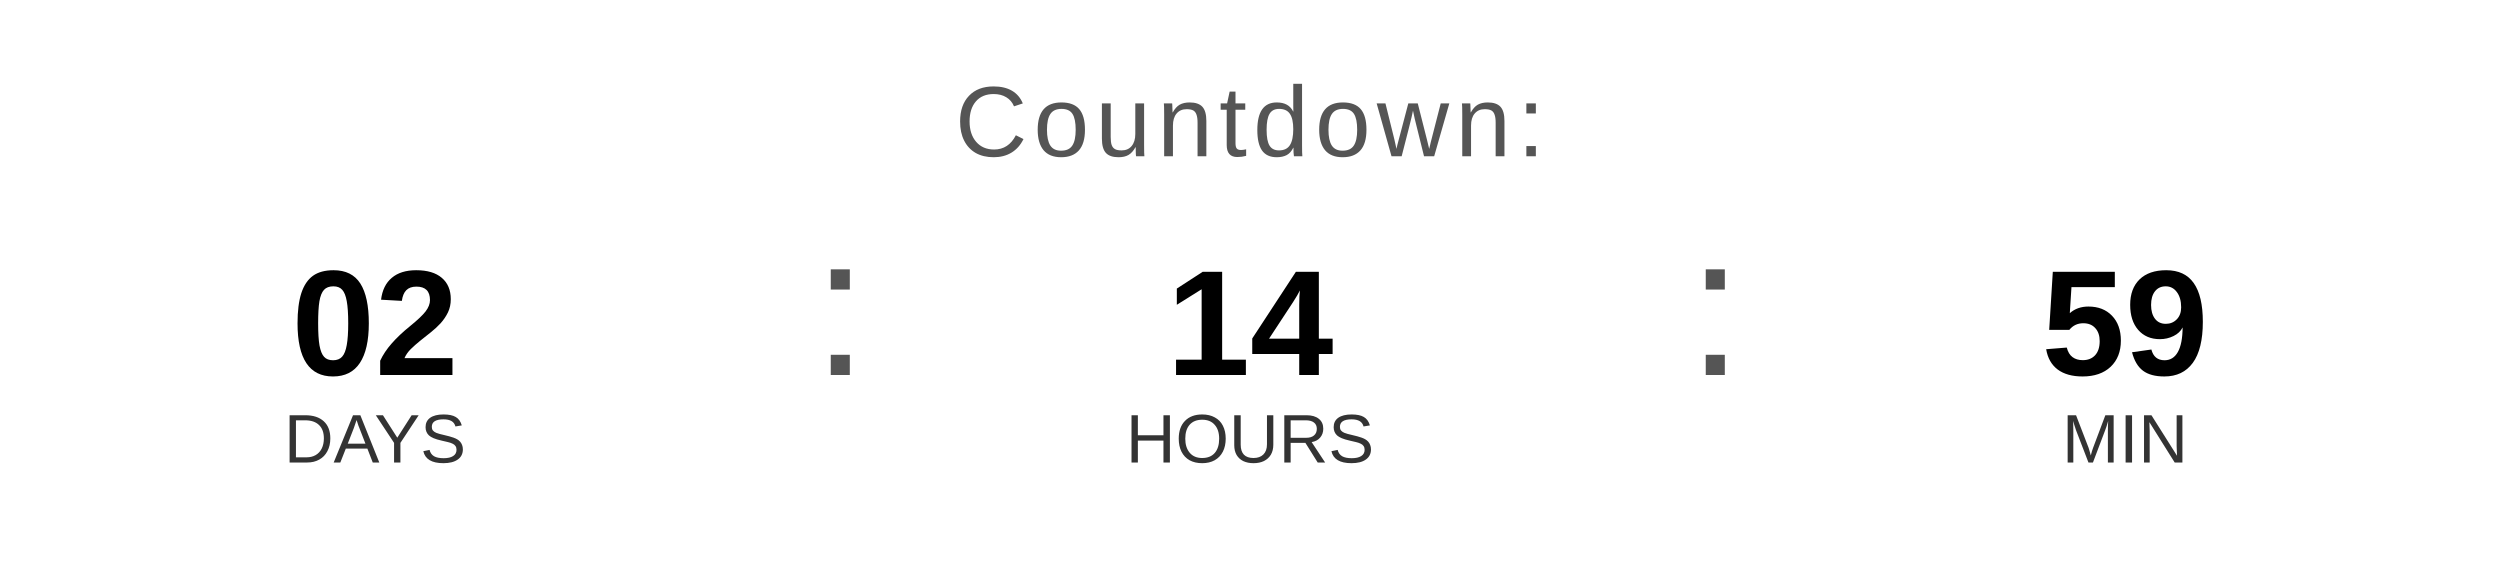
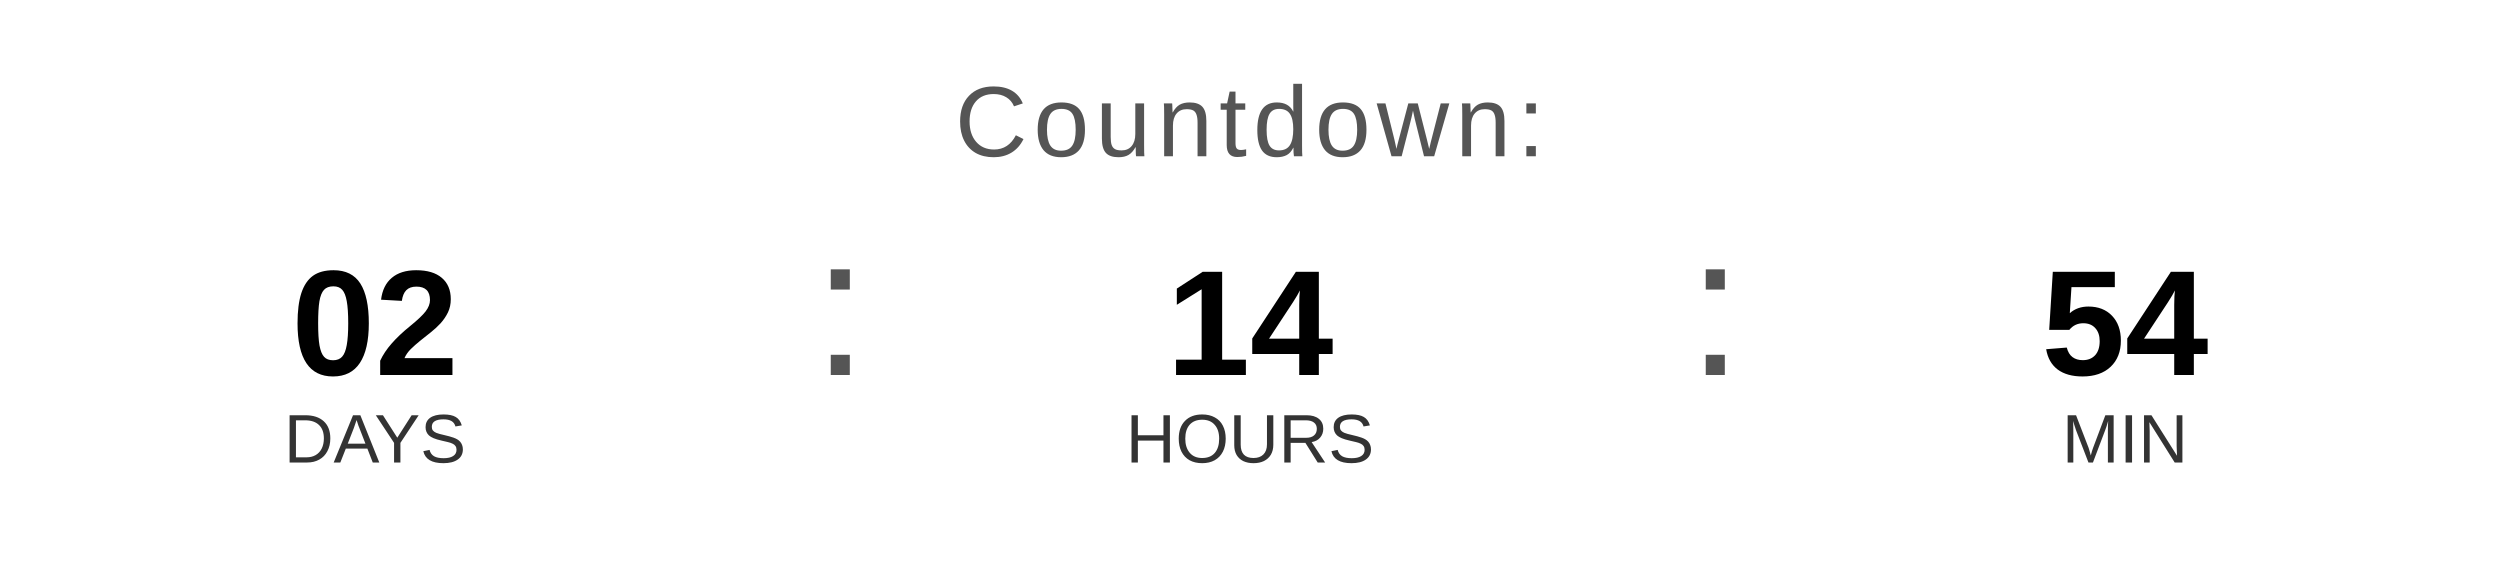
<svg xmlns="http://www.w3.org/2000/svg" width="400" height="90" viewBox="0 0 400 90">
  <text x="200" y="25" font-family="Arial, Helvetica, sans-serif" font-size="16" fill="#555555" text-anchor="middle" letter-spacing="1">
    Countdown:
  </text>
  <text x="60" y="60" font-family="Arial, Helvetica, sans-serif" font-size="24" font-weight="bold" fill="#000000" text-anchor="middle">02</text>
  <text x="60" y="74" font-family="Arial, Helvetica, sans-serif" font-size="11" fill="#333333" text-anchor="middle">DAYS</text>
  <text x="130" y="60" font-family="Arial, sans-serif" font-size="32" fill="#555555">:</text>
  <text x="200" y="60" font-family="Arial, Helvetica, sans-serif" font-size="24" font-weight="bold" fill="#000000" text-anchor="middle">14</text>
  <text x="200" y="74" font-family="Arial, Helvetica, sans-serif" font-size="11" fill="#333333" text-anchor="middle">HOURS</text>
  <text x="270" y="60" font-family="Arial, sans-serif" font-size="32" fill="#555555">:</text>
-   <text x="340" y="60" font-family="Arial, Helvetica, sans-serif" font-size="24" font-weight="bold" fill="#000000" text-anchor="middle">59</text>
+   <text x="340" y="60" font-family="Arial, Helvetica, sans-serif" font-size="24" font-weight="bold" fill="#000000" text-anchor="middle">54</text>
  <text x="340" y="74" font-family="Arial, Helvetica, sans-serif" font-size="11" fill="#333333" text-anchor="middle">MIN</text>
</svg>
